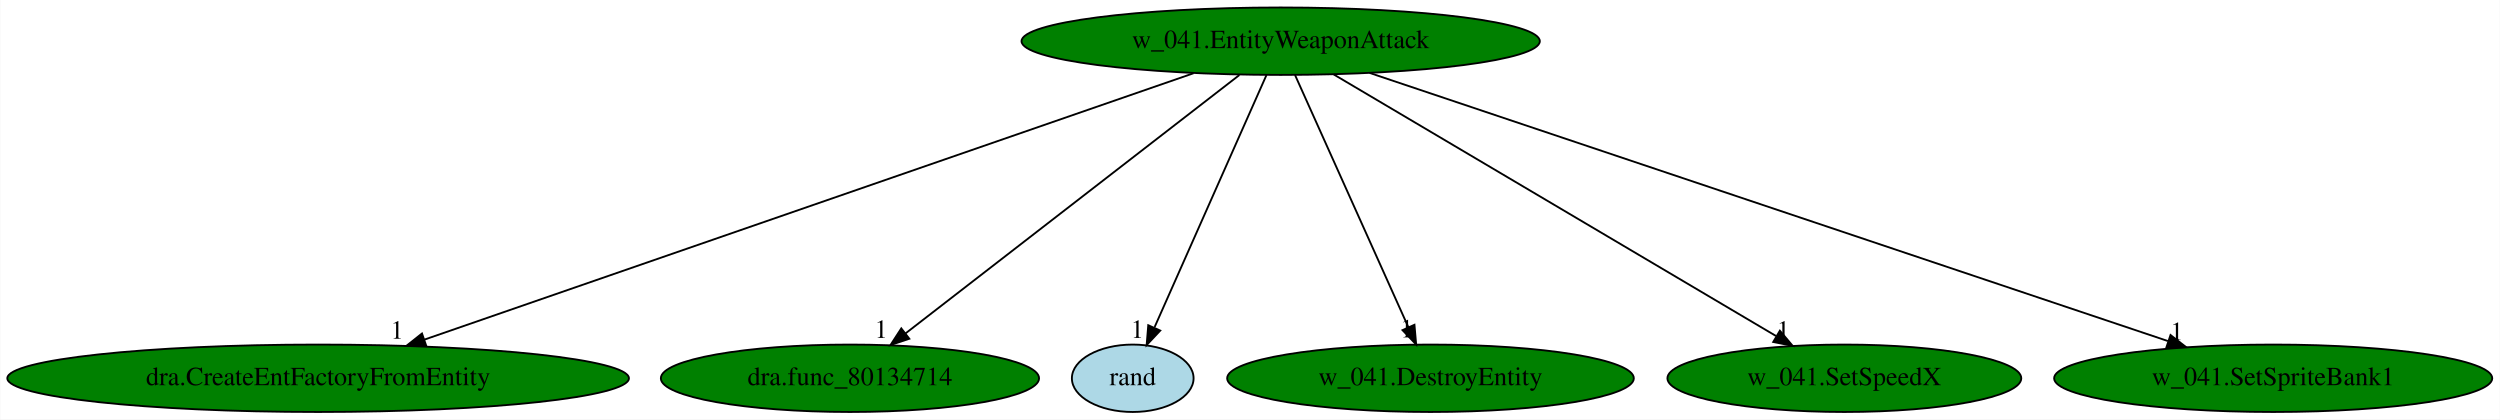
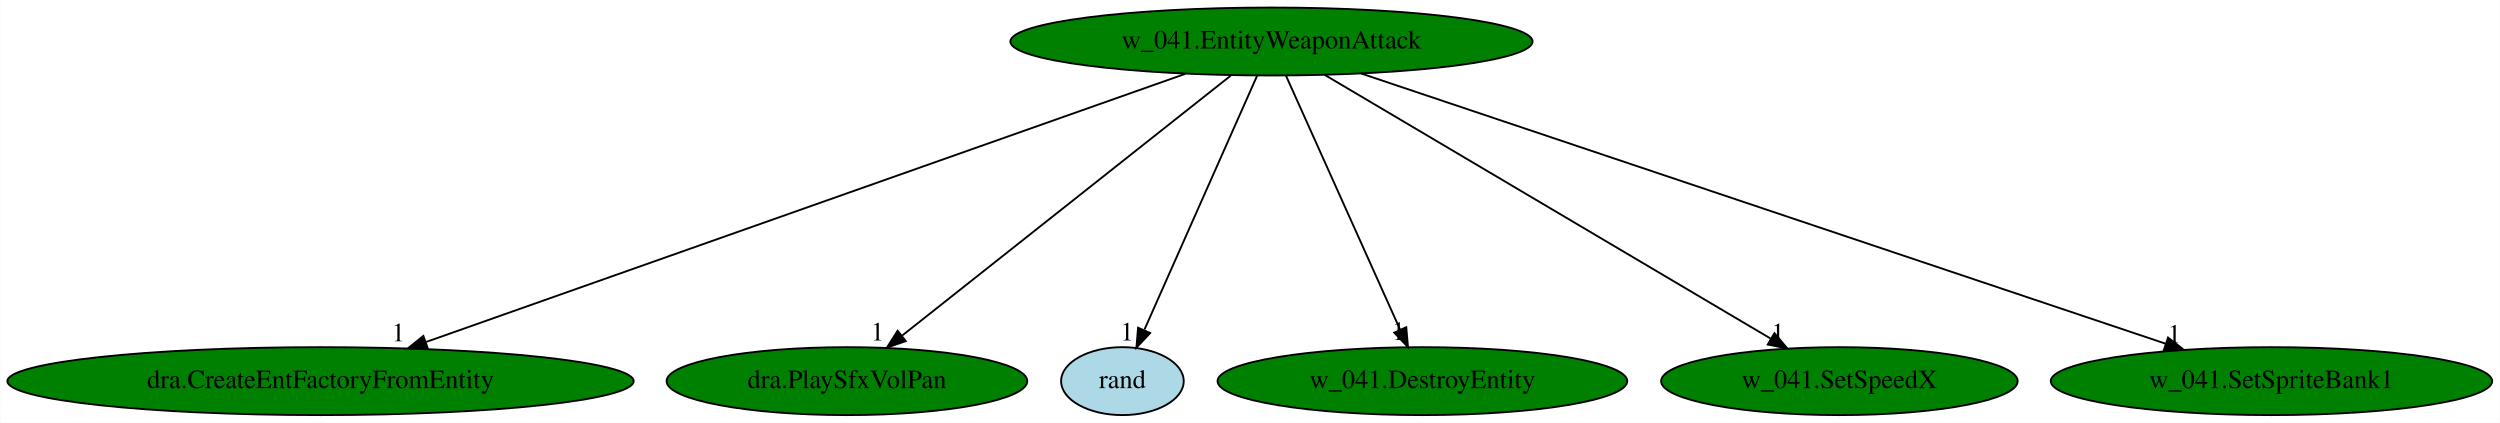
- <svg xmlns="http://www.w3.org/2000/svg" xmlns:xlink="http://www.w3.org/1999/xlink" width="1335pt" height="224pt" viewBox="0.00 0.00 1334.72 224.00">
+ <svg xmlns="http://www.w3.org/2000/svg" xmlns:xlink="http://www.w3.org/1999/xlink" width="1325pt" height="224pt" viewBox="0.00 0.00 1324.72 224.00">
  <g id="graph0" class="graph" transform="scale(1 1) rotate(0) translate(4 220)">
-     <polygon fill="white" stroke="transparent" points="-4,4 -4,-220 1330.72,-220 1330.72,4 -4,4" />
+     <polygon fill="white" stroke="transparent" points="-4,4 -4,-220 1320.72,-220 1320.72,4 -4,4" />
    <g id="node1" class="node">
-       <ellipse fill="green" stroke="black" cx="679.74" cy="-198" rx="138.38" ry="18" />
-       <text text-anchor="middle" x="679.74" y="-194.3" font-family="Times,serif" font-size="14.00">w_041.EntityWeaponAttack</text>
+       <ellipse fill="green" stroke="black" cx="669.74" cy="-198" rx="138.38" ry="18" />
+       <text text-anchor="middle" x="669.74" y="-194.3" font-family="Times,serif" font-size="14.00">w_041.EntityWeaponAttack</text>
    </g>
    <g id="node2" class="node">
      <g id="a_node2">
        <a xlink:href="dra.CreateEntFactoryFromEntity.svg" xlink:title="dra.CreateEntFactoryFromEntity">
          <ellipse fill="green" stroke="black" cx="165.74" cy="-18" rx="165.97" ry="18" />
          <text text-anchor="middle" x="165.74" y="-14.3" font-family="Times,serif" font-size="14.00">dra.CreateEntFactoryFromEntity</text>
        </a>
      </g>
    </g>
    <g id="edge1" class="edge">
-       <path fill="none" stroke="black" d="M633.21,-180.89C538.77,-148.18 324.86,-74.11 222.45,-38.64" />
-       <polygon fill="black" stroke="black" points="223.49,-35.3 212.89,-35.33 221.2,-41.91 223.49,-35.3" />
-       <text text-anchor="middle" x="207.89" y="-39.13" font-family="Times,serif" font-size="14.00">1</text>
+       <path fill="none" stroke="black" d="M624.12,-180.89C531.61,-148.22 322.19,-74.25 221.65,-38.75" />
+       <polygon fill="black" stroke="black" points="222.57,-35.36 211.98,-35.33 220.24,-41.96 222.57,-35.36" />
+       <text text-anchor="middle" x="206.98" y="-39.13" font-family="Times,serif" font-size="14.00">1</text>
    </g>
    <g id="node3" class="node">
      <g id="a_node3">
-         <a xlink:href="dra.func_80134714.svg" xlink:title="dra.func_80134714">
-           <ellipse fill="green" stroke="black" cx="449.74" cy="-18" rx="100.98" ry="18" />
-           <text text-anchor="middle" x="449.74" y="-14.3" font-family="Times,serif" font-size="14.00">dra.func_80134714</text>
+         <a xlink:href="dra.PlaySfxVolPan.svg" xlink:title="dra.PlaySfxVolPan">
+           <ellipse fill="green" stroke="black" cx="444.74" cy="-18" rx="95.58" ry="18" />
+           <text text-anchor="middle" x="444.74" y="-14.3" font-family="Times,serif" font-size="14.00">dra.PlaySfxVolPan</text>
        </a>
      </g>
    </g>
    <g id="edge2" class="edge">
-       <path fill="none" stroke="black" d="M657.68,-179.93C616.1,-147.75 526.11,-78.11 479.33,-41.9" />
-       <polygon fill="black" stroke="black" points="481.44,-39.11 471.39,-35.76 477.15,-44.64 481.44,-39.11" />
-       <text text-anchor="middle" x="466.39" y="-39.56" font-family="Times,serif" font-size="14.00">1</text>
+       <path fill="none" stroke="black" d="M648.16,-179.93C607.57,-147.82 519.81,-78.39 473.97,-42.13" />
+       <polygon fill="black" stroke="black" points="475.93,-39.22 465.92,-35.76 471.59,-44.71 475.93,-39.22" />
+       <text text-anchor="middle" x="460.92" y="-39.56" font-family="Times,serif" font-size="14.00">1</text>
    </g>
    <g id="node4" class="node">
      <g id="a_node4">
        <a xlink:href="rand.svg" xlink:title="rand">
-           <ellipse fill="lightblue" stroke="black" cx="600.74" cy="-18" rx="32.49" ry="18" />
-           <text text-anchor="middle" x="600.74" y="-14.3" font-family="Times,serif" font-size="14.00">rand</text>
+           <ellipse fill="lightblue" stroke="black" cx="590.74" cy="-18" rx="32.49" ry="18" />
+           <text text-anchor="middle" x="590.74" y="-14.3" font-family="Times,serif" font-size="14.00">rand</text>
        </a>
      </g>
    </g>
    <g id="edge3" class="edge">
-       <path fill="none" stroke="black" d="M672.16,-179.93C658.32,-148.75 628.87,-82.4 612.44,-45.37" />
-       <polygon fill="black" stroke="black" points="615.43,-43.48 608.17,-35.76 609.03,-46.32 615.43,-43.48" />
-       <text text-anchor="middle" x="603.17" y="-39.56" font-family="Times,serif" font-size="14.00">1</text>
+       <path fill="none" stroke="black" d="M662.16,-179.93C648.32,-148.75 618.87,-82.4 602.44,-45.37" />
+       <polygon fill="black" stroke="black" points="605.43,-43.48 598.17,-35.76 599.03,-46.32 605.43,-43.48" />
+       <text text-anchor="middle" x="593.17" y="-39.56" font-family="Times,serif" font-size="14.00">1</text>
    </g>
    <g id="node5" class="node">
      <g id="a_node5">
        <a xlink:href="w_041.DestroyEntity.svg" xlink:title="w_041.DestroyEntity">
-           <ellipse fill="green" stroke="black" cx="759.74" cy="-18" rx="108.58" ry="18" />
-           <text text-anchor="middle" x="759.74" y="-14.3" font-family="Times,serif" font-size="14.00">w_041.DestroyEntity</text>
+           <ellipse fill="green" stroke="black" cx="749.74" cy="-18" rx="108.58" ry="18" />
+           <text text-anchor="middle" x="749.74" y="-14.3" font-family="Times,serif" font-size="14.00">w_041.DestroyEntity</text>
        </a>
      </g>
    </g>
    <g id="edge4" class="edge">
-       <path fill="none" stroke="black" d="M687.41,-179.93C701.44,-148.7 731.34,-82.17 747.97,-45.18" />
-       <polygon fill="black" stroke="black" points="751.18,-46.57 752.09,-36.02 744.8,-43.7 751.18,-46.57" />
-       <text text-anchor="middle" x="747.09" y="-39.82" font-family="Times,serif" font-size="14.00">1</text>
+       <path fill="none" stroke="black" d="M677.41,-179.93C691.44,-148.7 721.34,-82.17 737.97,-45.18" />
+       <polygon fill="black" stroke="black" points="741.18,-46.57 742.09,-36.02 734.8,-43.7 741.18,-46.57" />
+       <text text-anchor="middle" x="737.09" y="-39.82" font-family="Times,serif" font-size="14.00">1</text>
    </g>
    <g id="node6" class="node">
      <g id="a_node6">
        <a xlink:href="w_041.SetSpeedX.svg" xlink:title="w_041.SetSpeedX">
-           <ellipse fill="green" stroke="black" cx="980.74" cy="-18" rx="94.48" ry="18" />
-           <text text-anchor="middle" x="980.74" y="-14.3" font-family="Times,serif" font-size="14.00">w_041.SetSpeedX</text>
+           <ellipse fill="green" stroke="black" cx="970.74" cy="-18" rx="94.48" ry="18" />
+           <text text-anchor="middle" x="970.74" y="-14.3" font-family="Times,serif" font-size="14.00">w_041.SetSpeedX</text>
        </a>
      </g>
    </g>
    <g id="edge5" class="edge">
-       <path fill="none" stroke="black" d="M708.05,-180.25C762.9,-147.82 883.55,-76.47 944.28,-40.56" />
-       <polygon fill="black" stroke="black" points="946.32,-43.42 953.15,-35.31 942.76,-37.39 946.32,-43.42" />
-       <text text-anchor="middle" x="948.15" y="-39.11" font-family="Times,serif" font-size="14.00">1</text>
+       <path fill="none" stroke="black" d="M698.05,-180.25C752.9,-147.82 873.55,-76.47 934.28,-40.56" />
+       <polygon fill="black" stroke="black" points="936.32,-43.42 943.15,-35.31 932.76,-37.39 936.32,-43.42" />
+       <text text-anchor="middle" x="938.15" y="-39.11" font-family="Times,serif" font-size="14.00">1</text>
    </g>
    <g id="node7" class="node">
      <g id="a_node7">
        <a xlink:href="w_041.SetSpriteBank1.svg" xlink:title="w_041.SetSpriteBank1">
-           <ellipse fill="green" stroke="black" cx="1209.74" cy="-18" rx="116.98" ry="18" />
-           <text text-anchor="middle" x="1209.74" y="-14.3" font-family="Times,serif" font-size="14.00">w_041.SetSpriteBank1</text>
+           <ellipse fill="green" stroke="black" cx="1199.74" cy="-18" rx="116.98" ry="18" />
+           <text text-anchor="middle" x="1199.74" y="-14.3" font-family="Times,serif" font-size="14.00">w_041.SetSpriteBank1</text>
        </a>
      </g>
    </g>
    <g id="edge6" class="edge">
-       <path fill="none" stroke="black" d="M727.24,-181.05C825.08,-148.19 1048.68,-73.09 1153.52,-37.88" />
-       <polygon fill="black" stroke="black" points="1154.92,-41.1 1163.29,-34.6 1152.7,-34.46 1154.92,-41.1" />
-       <text text-anchor="middle" x="1158.29" y="-38.4" font-family="Times,serif" font-size="14.00">1</text>
+       <path fill="none" stroke="black" d="M717.24,-181.05C815.08,-148.19 1038.68,-73.09 1143.52,-37.88" />
+       <polygon fill="black" stroke="black" points="1144.92,-41.1 1153.29,-34.6 1142.7,-34.46 1144.92,-41.1" />
+       <text text-anchor="middle" x="1148.29" y="-38.4" font-family="Times,serif" font-size="14.00">1</text>
    </g>
  </g>
</svg>
